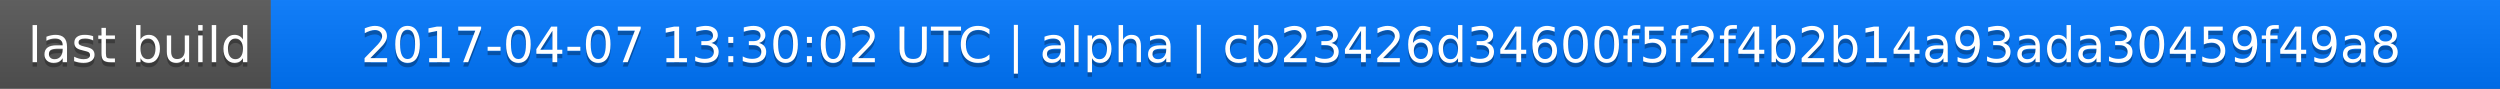
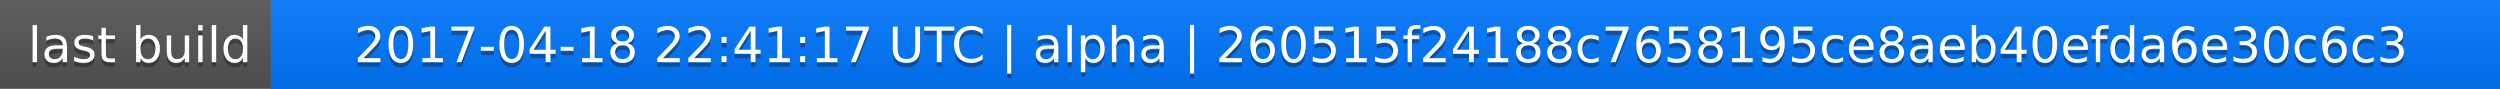
<svg xmlns="http://www.w3.org/2000/svg" width="563" height="20">
  <linearGradient id="a" x2="0" y2="100%">
    <stop offset="0" stop-color="#bbb" stop-opacity=".1" />
    <stop offset="1" stop-opacity=".1" />
  </linearGradient>
  <rect rx="0" width="563" height="20" fill="#555" />
  <rect rx="0" x="61" width="502" height="20" fill="#07f" />
  <path fill="#07f" d="M61 0h4v20h-4z" />
  <rect rx="0" width="563" height="20" fill="url(#a)" />
  <g fill="#fff" text-anchor="middle" font-family="DejaVu Sans,Verdana,Geneva,sans-serif" font-size="11">
    <text x="31.5" y="15" fill="#010101" fill-opacity=".3">last build</text>
    <text x="31.5" y="14">last build</text>
-     <text x="311" y="15" fill="#010101" fill-opacity=".3">2017-04-07 13:30:02 UTC | alpha | cb23426d34600f5f2f4b2b14a93ada30459f49a8</text>
-     <text x="311" y="14">2017-04-07 13:30:02 UTC | alpha | cb23426d34600f5f2f4b2b14a93ada30459f49a8</text>
+     <text x="311" y="15" fill="#010101" fill-opacity=".3">2017-04-18 22:41:17 UTC | alpha | 260515f24188c7658195ce8aeb40efda6e30c6c3</text>
+     <text x="311" y="14">2017-04-18 22:41:17 UTC | alpha | 260515f24188c7658195ce8aeb40efda6e30c6c3</text>
  </g>
</svg>
